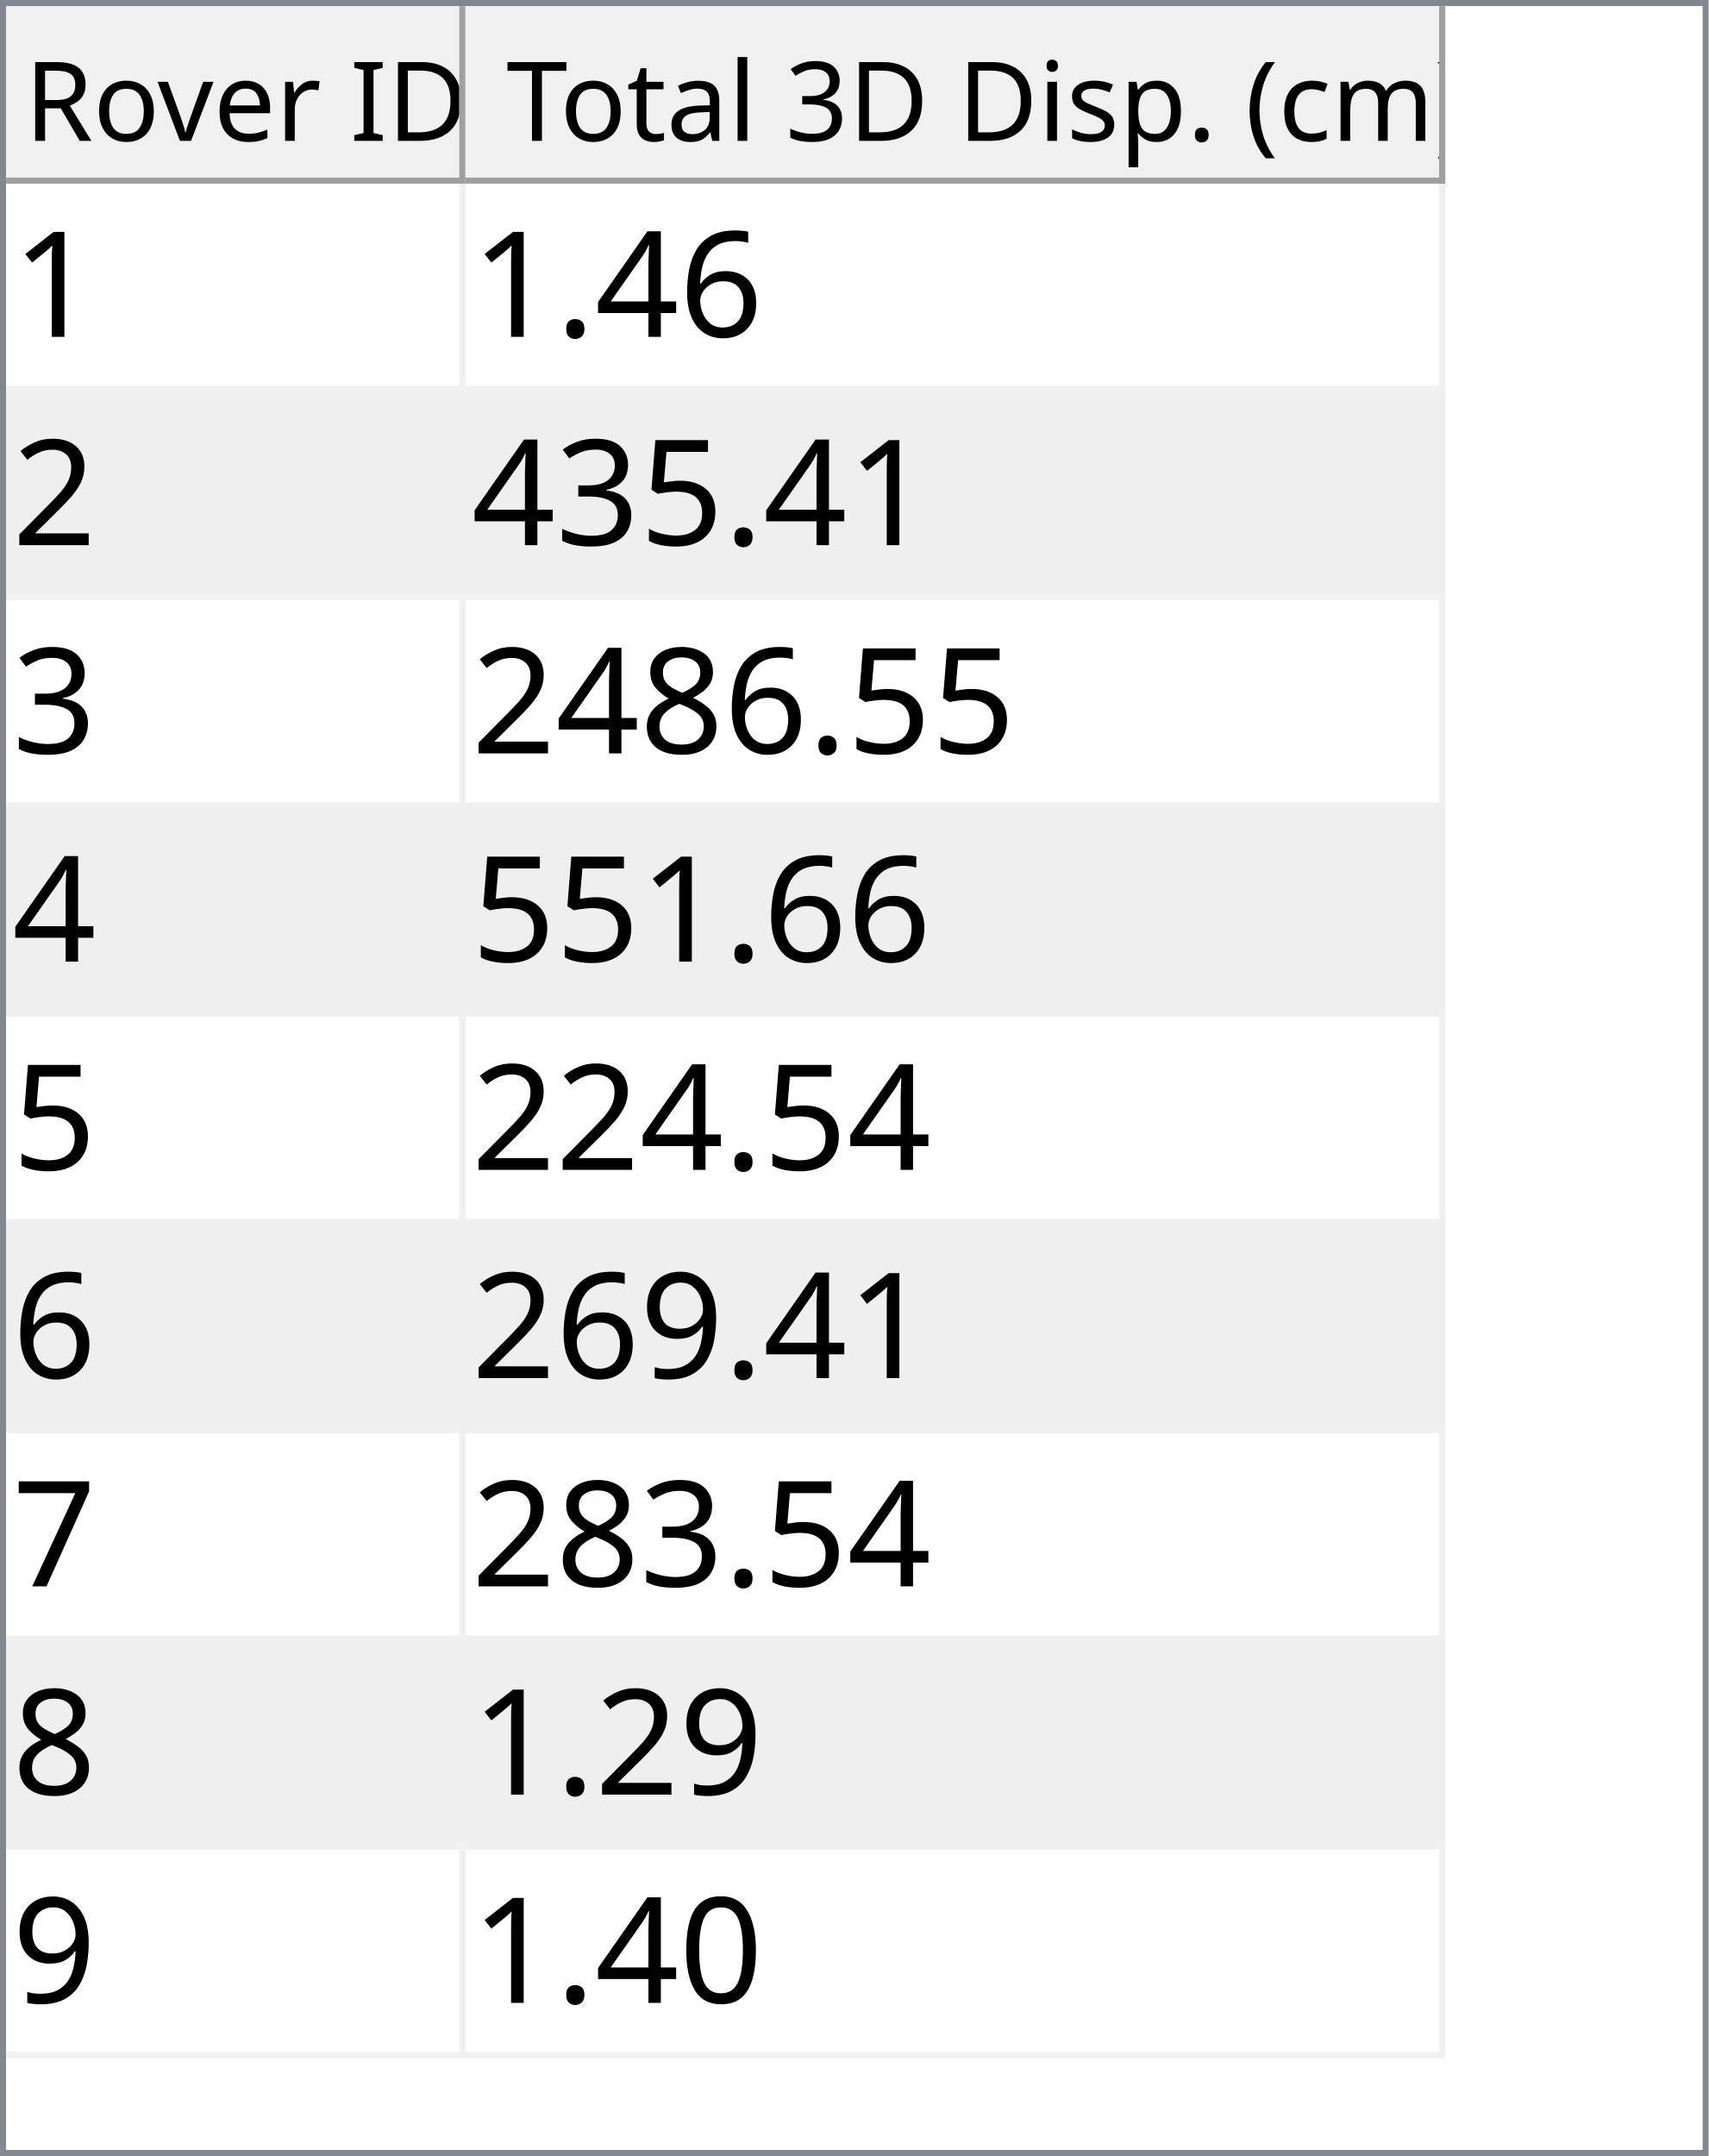
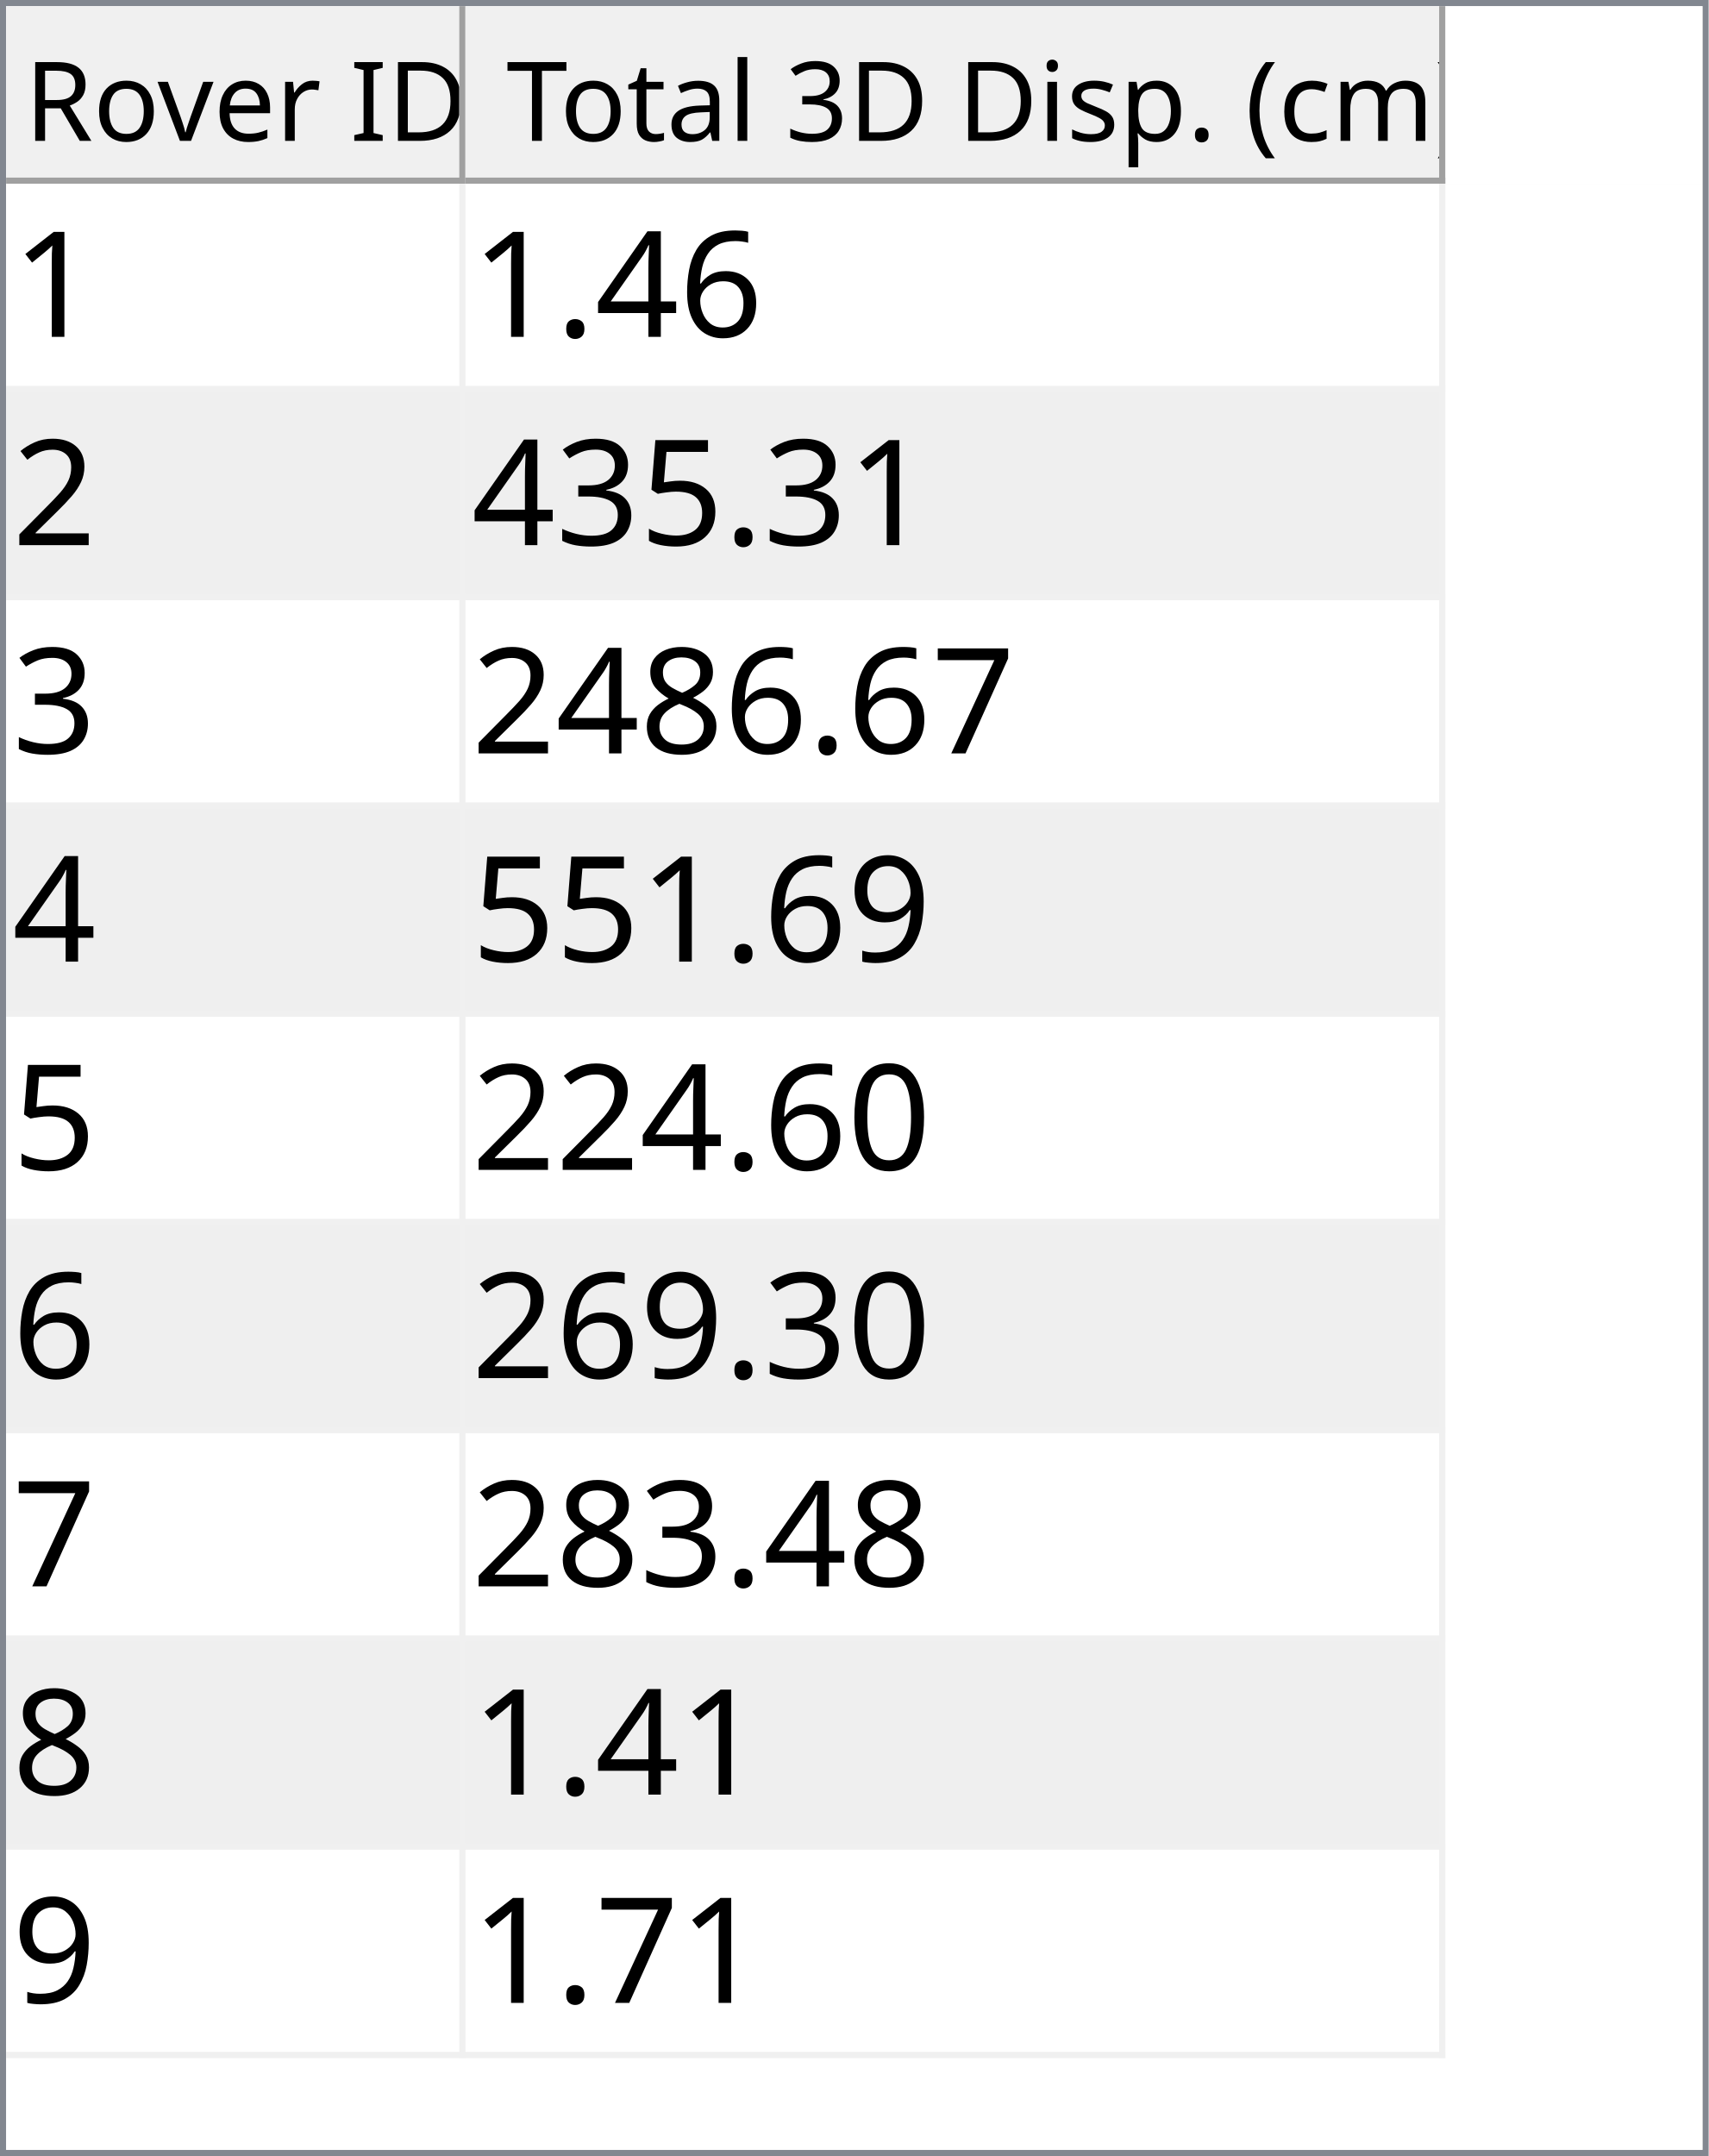
<svg xmlns="http://www.w3.org/2000/svg" style="fill-opacity:1; color-rendering:auto; color-interpolation:auto; text-rendering:auto; stroke:black; stroke-linecap:square; stroke-miterlimit:10; shape-rendering:auto; stroke-opacity:1; fill:black; stroke-dasharray:none; font-weight:normal; stroke-width:1; font-family:'Dialog'; font-style:normal; stroke-linejoin:miter; font-size:12px; stroke-dashoffset:0; image-rendering:auto;" width="279" height="352">
  <defs id="genericDefs" />
  <g>
    <defs id="defs1">
      <clipPath clipPathUnits="userSpaceOnUse" id="clipPath1">
        <path d="M0 0 L279 0 L279 352 L0 352 L0 0 Z" />
      </clipPath>
      <clipPath clipPathUnits="userSpaceOnUse" id="clipPath2">
        <path d="M0 0 L0 352 L279 352 L279 0 Z" />
      </clipPath>
      <clipPath clipPathUnits="userSpaceOnUse" id="clipPath3">
        <path d="M0 0 L0 29 L277 29 L277 0 Z" />
      </clipPath>
      <clipPath clipPathUnits="userSpaceOnUse" id="clipPath4">
        <path d="M0 0 L0 29 L75 29 L75 0 Z" />
      </clipPath>
      <clipPath clipPathUnits="userSpaceOnUse" id="clipPath5">
        <path d="M1 1 L1 28 L74 28 L74 1 Z" />
      </clipPath>
      <clipPath clipPathUnits="userSpaceOnUse" id="clipPath6">
        <path d="M0 0 L0 27 L73 27 L73 0 Z" />
      </clipPath>
      <clipPath clipPathUnits="userSpaceOnUse" id="clipPath7">
        <path d="M-0.5 -0.5 L-0.5 28.5 L74.5 28.5 L74.5 -0.5 Z" />
      </clipPath>
      <clipPath clipPathUnits="userSpaceOnUse" id="clipPath8">
        <path d="M0 0 L0 29 L160 29 L160 0 Z" />
      </clipPath>
      <clipPath clipPathUnits="userSpaceOnUse" id="clipPath9">
        <path d="M1 1 L1 28 L159 28 L159 1 Z" />
      </clipPath>
      <clipPath clipPathUnits="userSpaceOnUse" id="clipPath10">
        <path d="M0 0 L0 27 L158 27 L158 0 Z" />
      </clipPath>
      <clipPath clipPathUnits="userSpaceOnUse" id="clipPath11">
        <path d="M-0.5 -0.5 L-0.5 28.5 L159.5 28.5 L159.5 -0.5 Z" />
      </clipPath>
      <clipPath clipPathUnits="userSpaceOnUse" id="clipPath12">
        <path d="M0 0 L0 321 L277 321 L277 0 Z" />
      </clipPath>
      <clipPath clipPathUnits="userSpaceOnUse" id="clipPath13">
        <path d="M0 0 L0 306 L235 306 L235 0 Z" />
      </clipPath>
      <clipPath clipPathUnits="userSpaceOnUse" id="clipPath14">
        <path d="M-0.5 -0.5 L-0.5 305.5 L234.5 305.5 L234.5 -0.5 Z" />
      </clipPath>
      <clipPath clipPathUnits="userSpaceOnUse" id="clipPath15">
        <path d="M0 0 L0 33 L74 33 L74 0 Z" />
      </clipPath>
      <clipPath clipPathUnits="userSpaceOnUse" id="clipPath16">
        <path d="M0 0 L0 33 L159 33 L159 0 Z" />
      </clipPath>
      <font horiz-adv-x="64.551" id="font1">
        <font-face ascent="107.91" descent="25.098" units-per-em="100" style="font-style:normal; font-family:Segoe UI; font-weight:normal;" />
        <missing-glyph horiz-adv-x="64.551" d="M8.109 0 L8.109 68.266 L56.453 68.266 L56.453 0 L8.109 0 ZM15.328 7.234 L49.219 7.234 L49.219 61.031 L15.328 61.031 L15.328 7.234 Z" />
        <glyph unicode="D" horiz-adv-x="70.117" d="M9.188 0 L9.188 70.016 L28.516 70.016 Q65.531 70.016 65.531 35.891 Q65.531 19.672 55.25 9.836 Q44.969 0 27.734 0 L9.188 0 ZM17.391 62.594 L17.391 7.422 L27.828 7.422 Q41.609 7.422 49.273 14.797 Q56.938 22.172 56.938 35.688 Q56.938 62.594 28.328 62.594 L17.391 62.594 Z" />
        <glyph unicode="I" horiz-adv-x="26.611" d="M17.391 0 L9.188 0 L9.188 70.016 L17.391 70.016 L17.391 0 Z" />
        <glyph unicode=" " horiz-adv-x="27.393" d="" />
        <glyph unicode="r" horiz-adv-x="34.766" d="M34.188 41.891 Q32.078 43.5 28.125 43.5 Q23 43.5 19.555 38.672 Q16.109 33.844 16.109 25.484 L16.109 0 L8.109 0 L8.109 50 L16.109 50 L16.109 39.703 L16.312 39.703 Q18.016 44.969 21.531 47.922 Q25.047 50.875 29.391 50.875 Q32.516 50.875 34.188 50.203 L34.188 41.891 Z" />
        <glyph unicode="e" horiz-adv-x="52.295" d="M48.297 23 L12.984 23 Q13.188 14.656 17.484 10.109 Q21.781 5.562 29.297 5.562 Q37.75 5.562 44.828 11.141 L44.828 3.609 Q38.234 -1.172 27.391 -1.172 Q16.797 -1.172 10.742 5.641 Q4.688 12.453 4.688 24.812 Q4.688 36.469 11.305 43.82 Q17.922 51.172 27.734 51.172 Q37.547 51.172 42.922 44.828 Q48.297 38.484 48.297 27.203 L48.297 23 ZM40.094 29.781 Q40.047 36.719 36.75 40.578 Q33.453 44.438 27.594 44.438 Q21.922 44.438 17.969 40.383 Q14.016 36.328 13.094 29.781 L40.094 29.781 Z" />
        <glyph unicode="v" horiz-adv-x="47.9" d="M47.406 50 L27.484 0 L19.625 0 L0.688 50 L9.469 50 L22.172 13.672 Q23.578 9.672 23.922 6.688 L24.125 6.688 Q24.609 10.453 25.688 13.484 L38.969 50 L47.406 50 Z" />
        <glyph unicode="o" horiz-adv-x="58.594" d="M29 -1.172 Q17.922 -1.172 11.305 5.836 Q4.688 12.844 4.688 24.422 Q4.688 37.016 11.57 44.094 Q18.453 51.172 30.172 51.172 Q41.359 51.172 47.633 44.289 Q53.906 37.406 53.906 25.203 Q53.906 13.234 47.141 6.031 Q40.375 -1.172 29 -1.172 ZM29.594 44.438 Q21.875 44.438 17.383 39.188 Q12.891 33.938 12.891 24.703 Q12.891 15.828 17.43 10.695 Q21.969 5.562 29.594 5.562 Q37.359 5.562 41.531 10.594 Q45.703 15.625 45.703 24.906 Q45.703 34.281 41.531 39.359 Q37.359 44.438 29.594 44.438 Z" />
        <glyph unicode="R" horiz-adv-x="59.814" d="M59.375 0 L49.609 0 L37.891 19.625 Q36.281 22.359 34.766 24.289 Q33.25 26.219 31.664 27.438 Q30.078 28.656 28.25 29.219 Q26.422 29.781 24.125 29.781 L17.391 29.781 L17.391 0 L9.188 0 L9.188 70.016 L30.078 70.016 Q34.672 70.016 38.555 68.867 Q42.438 67.719 45.289 65.375 Q48.141 63.031 49.758 59.547 Q51.375 56.062 51.375 51.375 Q51.375 47.703 50.273 44.656 Q49.172 41.609 47.148 39.211 Q45.125 36.812 42.266 35.133 Q39.406 33.453 35.844 32.516 L35.844 32.328 Q37.594 31.547 38.891 30.547 Q40.188 29.547 41.359 28.18 Q42.531 26.812 43.68 25.078 Q44.828 23.344 46.234 21.047 L59.375 0 ZM17.391 62.594 L17.391 37.203 L28.516 37.203 Q31.594 37.203 34.203 38.133 Q36.812 39.062 38.719 40.797 Q40.625 42.531 41.703 45.047 Q42.781 47.562 42.781 50.688 Q42.781 56.297 39.141 59.445 Q35.5 62.594 28.609 62.594 L17.391 62.594 Z" />
        <glyph unicode=")" horiz-adv-x="30.176" d="M8.297 -15.922 L1.172 -15.922 Q16.406 2.344 16.406 26.812 Q16.406 51.469 1.078 70.016 L8.297 70.016 Q23.531 52.156 23.531 26.703 Q23.531 1.375 8.297 -15.922 Z" />
        <glyph unicode="m" horiz-adv-x="86.133" d="M79.109 0 L71.094 0 L71.094 28.719 Q71.094 37.016 68.531 40.727 Q65.969 44.438 59.906 44.438 Q54.781 44.438 51.195 39.75 Q47.609 35.062 47.609 28.516 L47.609 0 L39.594 0 L39.594 29.688 Q39.594 44.438 28.219 44.438 Q22.953 44.438 19.531 40.016 Q16.109 35.594 16.109 28.516 L16.109 0 L8.109 0 L8.109 50 L16.109 50 L16.109 42.094 L16.312 42.094 Q21.625 51.172 31.844 51.172 Q36.969 51.172 40.773 48.312 Q44.578 45.453 46 40.828 Q51.562 51.172 62.594 51.172 Q79.109 51.172 79.109 30.812 L79.109 0 Z" />
        <glyph unicode="c" horiz-adv-x="46.191" d="M42.188 2.297 Q36.422 -1.172 28.516 -1.172 Q17.828 -1.172 11.258 5.789 Q4.688 12.75 4.688 23.828 Q4.688 36.188 11.766 43.68 Q18.844 51.172 30.672 51.172 Q37.25 51.172 42.281 48.734 L42.281 40.531 Q36.719 44.438 30.375 44.438 Q22.703 44.438 17.797 38.945 Q12.891 33.453 12.891 24.516 Q12.891 15.719 17.508 10.641 Q22.125 5.562 29.891 5.562 Q36.422 5.562 42.188 9.906 L42.188 2.297 Z" />
        <glyph unicode="(" horiz-adv-x="30.176" d="M29.109 -15.922 L21.969 -15.922 Q6.844 1.375 6.844 26.703 Q6.844 52.156 21.969 70.016 L29.203 70.016 Q13.875 51.469 13.875 26.812 Q13.875 2.344 29.109 -15.922 Z" />
        <glyph unicode="." horiz-adv-x="21.68" d="M10.891 -1.078 Q8.641 -1.078 7.055 0.539 Q5.469 2.156 5.469 4.391 Q5.469 6.641 7.055 8.273 Q8.641 9.906 10.891 9.906 Q13.188 9.906 14.797 8.273 Q16.406 6.641 16.406 4.391 Q16.406 2.156 14.797 0.539 Q13.188 -1.078 10.891 -1.078 Z" />
        <glyph unicode="p" horiz-adv-x="58.789" d="M16.312 7.234 L16.109 7.234 L16.109 -23 L8.109 -23 L8.109 50 L16.109 50 L16.109 41.219 L16.312 41.219 Q22.219 51.172 33.594 51.172 Q43.266 51.172 48.688 44.461 Q54.109 37.75 54.109 26.469 Q54.109 13.922 48 6.375 Q41.891 -1.172 31.297 -1.172 Q21.578 -1.172 16.312 7.234 ZM16.109 27.391 L16.109 20.406 Q16.109 14.203 20.141 9.883 Q24.172 5.562 30.375 5.562 Q37.641 5.562 41.773 11.133 Q45.906 16.703 45.906 26.609 Q45.906 34.969 42.047 39.703 Q38.188 44.438 31.594 44.438 Q24.609 44.438 20.359 39.578 Q16.109 34.719 16.109 27.391 Z" />
        <glyph unicode="s" horiz-adv-x="42.432" d="M5.078 1.812 L5.078 10.406 Q11.625 5.562 19.484 5.562 Q30.031 5.562 30.031 12.594 Q30.031 14.594 29.125 15.992 Q28.219 17.391 26.68 18.461 Q25.141 19.531 23.07 20.383 Q21 21.234 18.609 22.172 Q15.281 23.484 12.766 24.828 Q10.25 26.172 8.57 27.859 Q6.891 29.547 6.031 31.695 Q5.172 33.844 5.172 36.719 Q5.172 40.234 6.789 42.945 Q8.406 45.656 11.086 47.484 Q13.766 49.312 17.211 50.242 Q20.656 51.172 24.312 51.172 Q30.812 51.172 35.938 48.922 L35.938 40.828 Q30.422 44.438 23.25 44.438 Q21 44.438 19.195 43.922 Q17.391 43.406 16.094 42.477 Q14.797 41.547 14.086 40.258 Q13.375 38.969 13.375 37.406 Q13.375 35.453 14.086 34.133 Q14.797 32.812 16.164 31.789 Q17.531 30.766 19.484 29.938 Q21.438 29.109 23.922 28.125 Q27.25 26.859 29.883 25.516 Q32.516 24.172 34.375 22.484 Q36.234 20.797 37.234 18.602 Q38.234 16.406 38.234 13.375 Q38.234 9.672 36.602 6.938 Q34.969 4.203 32.234 2.398 Q29.5 0.594 25.93 -0.289 Q22.359 -1.172 18.453 -1.172 Q10.75 -1.172 5.078 1.812 Z" />
        <glyph unicode="i" horiz-adv-x="24.219" d="M12.203 62.703 Q10.062 62.703 8.547 64.164 Q7.031 65.625 7.031 67.875 Q7.031 70.125 8.547 71.609 Q10.062 73.094 12.203 73.094 Q14.406 73.094 15.945 71.609 Q17.484 70.125 17.484 67.875 Q17.484 65.719 15.945 64.211 Q14.406 62.703 12.203 62.703 ZM16.109 0 L8.109 0 L8.109 50 L16.109 50 L16.109 0 Z" />
        <glyph unicode="3" horiz-adv-x="53.906" d="M46.531 19.828 Q46.531 15.094 44.75 11.211 Q42.969 7.328 39.719 4.57 Q36.469 1.812 31.93 0.297 Q27.391 -1.219 21.922 -1.219 Q11.922 -1.219 6 2.594 L6 11.188 Q13.094 5.609 22.219 5.609 Q25.875 5.609 28.828 6.539 Q31.781 7.469 33.906 9.227 Q36.031 10.984 37.18 13.477 Q38.328 15.969 38.328 19.094 Q38.328 32.812 18.797 32.812 L12.984 32.812 L12.984 39.594 L18.5 39.594 Q35.797 39.594 35.797 52.484 Q35.797 64.406 22.609 64.406 Q15.188 64.406 8.688 59.422 L8.688 67.188 Q15.375 71.188 24.609 71.188 Q29 71.188 32.57 69.969 Q36.141 68.75 38.68 66.555 Q41.219 64.359 42.609 61.281 Q44 58.203 44 54.5 Q44 40.672 30.031 36.719 L30.031 36.531 Q33.594 36.141 36.625 34.797 Q39.656 33.453 41.852 31.305 Q44.047 29.156 45.289 26.25 Q46.531 23.344 46.531 19.828 Z" />
        <glyph unicode="l" horiz-adv-x="24.219" d="M16.109 0 L8.109 0 L8.109 74.031 L16.109 74.031 L16.109 0 Z" />
        <glyph unicode="a" horiz-adv-x="50.879" d="M43.891 0 L35.891 0 L35.891 7.812 L35.688 7.812 Q30.469 -1.172 20.312 -1.172 Q12.844 -1.172 8.617 2.781 Q4.391 6.734 4.391 13.281 Q4.391 27.297 20.906 29.594 L35.891 31.688 Q35.891 44.438 25.594 44.438 Q16.547 44.438 9.281 38.281 L9.281 46.484 Q16.656 51.172 26.266 51.172 Q43.891 51.172 43.891 32.516 L43.891 0 ZM35.891 25.297 L23.828 23.641 Q18.266 22.859 15.43 20.875 Q12.594 18.891 12.594 13.875 Q12.594 10.203 15.211 7.883 Q17.828 5.562 22.172 5.562 Q28.125 5.562 32.008 9.742 Q35.891 13.922 35.891 20.312 L35.891 25.297 Z" />
        <glyph unicode="t" horiz-adv-x="33.887" d="M31.297 0.484 Q28.469 -1.078 23.828 -1.078 Q10.688 -1.078 10.688 13.578 L10.688 43.172 L2.094 43.172 L2.094 50 L10.688 50 L10.688 62.203 L18.703 64.797 L18.703 50 L31.297 50 L31.297 43.172 L18.703 43.172 L18.703 14.984 Q18.703 9.969 20.414 7.82 Q22.125 5.672 26.078 5.672 Q29.109 5.672 31.297 7.328 L31.297 0.484 Z" />
        <glyph unicode="T" horiz-adv-x="52.393" d="M50.594 62.594 L30.375 62.594 L30.375 0 L22.172 0 L22.172 62.594 L2 62.594 L2 70.016 L50.594 70.016 L50.594 62.594 Z" />
      </font>
      <font horiz-adv-x="75.0" id="font2">
        <font-face ascent="100.537" descent="21.973" units-per-em="100" style="font-style:normal; font-family:sans-serif; font-weight:normal;" />
        <missing-glyph horiz-adv-x="75.0" d="M12.5 0 L12.5 62.5 L62.5 62.5 L62.5 0 L12.5 0 ZM14.062 1.562 L60.938 1.562 L60.938 60.938 L14.062 60.938 L14.062 1.562 Z" />
        <glyph unicode="1" horiz-adv-x="55.615" d="M37.25 0 L28.469 0 L28.469 56 Q25.297 52.984 20.141 49.953 Q14.984 46.922 10.891 45.406 L10.891 53.906 Q18.266 57.375 23.781 62.305 Q29.297 67.234 31.594 71.875 L37.25 71.875 L37.25 0 Z" />
        <glyph unicode="6" horiz-adv-x="55.615" d="M49.75 54.047 L41.016 53.375 Q39.844 58.547 37.703 60.891 Q34.125 64.656 28.906 64.656 Q24.703 64.656 21.531 62.312 Q17.391 59.281 14.992 53.469 Q12.594 47.656 12.5 36.922 Q15.672 41.75 20.266 44.094 Q24.859 46.438 29.891 46.438 Q38.672 46.438 44.852 39.969 Q51.031 33.5 51.031 23.25 Q51.031 16.5 48.125 10.719 Q45.219 4.938 40.141 1.859 Q35.062 -1.219 28.609 -1.219 Q17.625 -1.219 10.695 6.859 Q3.766 14.938 3.766 33.5 Q3.766 54.25 11.422 63.672 Q18.109 71.875 29.438 71.875 Q37.891 71.875 43.289 67.141 Q48.688 62.406 49.75 54.047 ZM13.875 23.188 Q13.875 18.656 15.797 14.508 Q17.719 10.359 21.188 8.18 Q24.656 6 28.469 6 Q34.031 6 38.039 10.492 Q42.047 14.984 42.047 22.703 Q42.047 30.125 38.086 34.398 Q34.125 38.672 28.125 38.672 Q22.172 38.672 18.023 34.398 Q13.875 30.125 13.875 23.188 Z" />
        <glyph unicode="4" horiz-adv-x="55.615" d="M32.328 0 L32.328 17.141 L1.266 17.141 L1.266 25.203 L33.938 71.578 L41.109 71.578 L41.109 25.203 L50.781 25.203 L50.781 17.141 L41.109 17.141 L41.109 0 L32.328 0 ZM32.328 25.203 L32.328 57.469 L9.906 25.203 L32.328 25.203 Z" />
        <glyph unicode="." horiz-adv-x="27.783" d="M9.078 0 L9.078 10.016 L19.094 10.016 L19.094 0 L9.078 0 Z" />
        <glyph unicode="2" horiz-adv-x="55.615" d="M50.344 8.453 L50.344 0 L3.031 0 Q2.938 3.172 4.047 6.109 Q5.859 10.938 9.836 15.625 Q13.812 20.312 21.344 26.469 Q33.016 36.031 37.117 41.625 Q41.219 47.219 41.219 52.203 Q41.219 57.422 37.477 61.008 Q33.734 64.594 27.734 64.594 Q21.391 64.594 17.578 60.789 Q13.766 56.984 13.719 50.25 L4.688 51.172 Q5.609 61.281 11.664 66.578 Q17.719 71.875 27.938 71.875 Q38.234 71.875 44.242 66.164 Q50.25 60.453 50.25 52 Q50.25 47.703 48.492 43.555 Q46.734 39.406 42.656 34.812 Q38.578 30.219 29.109 22.219 Q21.188 15.578 18.945 13.211 Q16.703 10.844 15.234 8.453 L50.344 8.453 Z" />
        <glyph unicode="5" horiz-adv-x="55.615" d="M4.156 18.75 L13.375 19.531 Q14.406 12.797 18.141 9.398 Q21.875 6 27.156 6 Q33.5 6 37.891 10.789 Q42.281 15.578 42.281 23.484 Q42.281 31 38.062 35.352 Q33.844 39.703 27 39.703 Q22.75 39.703 19.336 37.773 Q15.922 35.844 13.969 32.766 L5.719 33.844 L12.641 70.609 L48.25 70.609 L48.25 62.203 L19.672 62.203 L15.828 42.969 Q22.266 47.469 29.344 47.469 Q38.719 47.469 45.164 40.969 Q51.609 34.469 51.609 24.266 Q51.609 14.547 45.953 7.469 Q39.062 -1.219 27.156 -1.219 Q17.391 -1.219 11.211 4.25 Q5.031 9.719 4.156 18.75 Z" />
        <glyph unicode="3" horiz-adv-x="55.615" d="M4.203 18.891 L12.984 20.062 Q14.5 12.594 18.141 9.297 Q21.781 6 27 6 Q33.203 6 37.477 10.297 Q41.75 14.594 41.75 20.953 Q41.75 27 37.797 30.93 Q33.844 34.859 27.734 34.859 Q25.25 34.859 21.531 33.891 L22.516 41.609 Q23.391 41.5 23.922 41.5 Q29.547 41.5 34.039 44.43 Q38.531 47.359 38.531 53.469 Q38.531 58.297 35.258 61.477 Q31.984 64.656 26.812 64.656 Q21.688 64.656 18.266 61.43 Q14.844 58.203 13.875 51.766 L5.078 53.328 Q6.688 62.156 12.398 67.016 Q18.109 71.875 26.609 71.875 Q32.469 71.875 37.398 69.359 Q42.328 66.844 44.945 62.5 Q47.562 58.156 47.562 53.266 Q47.562 48.641 45.07 44.828 Q42.578 41.016 37.703 38.766 Q44.047 37.312 47.562 32.695 Q51.078 28.078 51.078 21.141 Q51.078 11.766 44.242 5.25 Q37.406 -1.266 26.953 -1.266 Q17.531 -1.266 11.305 4.352 Q5.078 9.969 4.203 18.891 Z" />
+         <glyph unicode="7" horiz-adv-x="55.615" d="M4.734 62.203 L4.734 70.656 L51.078 70.656 L51.078 63.812 Q44.234 56.547 37.523 44.484 Q30.812 32.422 27.156 19.672 Q24.516 10.688 23.781 0 L14.75 0 Q14.891 8.453 18.062 20.414 Q21.234 32.375 27.172 43.484 Q33.109 54.594 39.797 62.203 L4.734 62.203 Z" />
        <glyph unicode="8" horiz-adv-x="55.615" d="M17.672 38.812 Q12.203 40.828 9.57 44.539 Q6.938 48.25 6.938 53.422 Q6.938 61.234 12.555 66.555 Q18.172 71.875 27.484 71.875 Q36.859 71.875 42.578 66.43 Q48.297 60.984 48.297 53.172 Q48.297 48.188 45.68 44.508 Q43.062 40.828 37.75 38.812 Q44.344 36.672 47.781 31.883 Q51.219 27.094 51.219 20.453 Q51.219 11.281 44.727 5.031 Q38.234 -1.219 27.641 -1.219 Q17.047 -1.219 10.547 5.055 Q4.047 11.328 4.047 20.703 Q4.047 27.688 7.594 32.398 Q11.141 37.109 17.672 38.812 ZM15.922 53.719 Q15.922 48.641 19.195 45.414 Q22.469 42.188 27.688 42.188 Q32.766 42.188 36.016 45.383 Q39.266 48.578 39.266 53.219 Q39.266 58.062 35.914 61.359 Q32.562 64.656 27.594 64.656 Q22.562 64.656 19.242 61.43 Q15.922 58.203 15.922 53.719 ZM13.094 20.656 Q13.094 16.891 14.875 13.375 Q16.656 9.859 20.172 7.93 Q23.688 6 27.734 6 Q34.031 6 38.133 10.055 Q42.234 14.109 42.234 20.359 Q42.234 26.703 38.016 30.859 Q33.797 35.016 27.438 35.016 Q21.234 35.016 17.164 30.914 Q13.094 26.812 13.094 20.656 Z" />
        <glyph unicode="9" horiz-adv-x="55.615" d="M5.469 16.547 L13.922 17.328 Q14.984 11.375 18.016 8.688 Q21.047 6 25.781 6 Q29.828 6 32.883 7.859 Q35.938 9.719 37.891 12.82 Q39.844 15.922 41.164 21.195 Q42.484 26.469 42.484 31.938 Q42.484 32.516 42.438 33.688 Q39.797 29.5 35.234 26.883 Q30.672 24.266 25.344 24.266 Q16.453 24.266 10.305 30.711 Q4.156 37.156 4.156 47.703 Q4.156 58.594 10.578 65.234 Q17 71.875 26.656 71.875 Q33.641 71.875 39.43 68.117 Q45.219 64.359 48.219 57.398 Q51.219 50.438 51.219 37.25 Q51.219 23.531 48.242 15.406 Q45.266 7.281 39.383 3.031 Q33.5 -1.219 25.594 -1.219 Q17.188 -1.219 11.867 3.445 Q6.547 8.109 5.469 16.547 ZM41.453 48.141 Q41.453 55.719 37.43 60.156 Q33.406 64.594 27.734 64.594 Q21.875 64.594 17.531 59.812 Q13.188 55.031 13.188 47.406 Q13.188 40.578 17.312 36.305 Q21.438 32.031 27.484 32.031 Q33.594 32.031 37.523 36.305 Q41.453 40.578 41.453 48.141 Z" />
-         <glyph unicode="7" horiz-adv-x="55.615" d="M4.734 62.203 L4.734 70.656 L51.078 70.656 L51.078 63.812 Q44.234 56.547 37.523 44.484 Q30.812 32.422 27.156 19.672 Q24.516 10.688 23.781 0 L14.75 0 Q14.891 8.453 18.062 20.414 Q21.234 32.375 27.172 43.484 Q33.109 54.594 39.797 62.203 L4.734 62.203 Z" />
        <glyph unicode="0" horiz-adv-x="55.615" d="M4.156 35.297 Q4.156 48 6.766 55.742 Q9.375 63.484 14.523 67.68 Q19.672 71.875 27.484 71.875 Q33.25 71.875 37.594 69.555 Q41.938 67.234 44.773 62.867 Q47.609 58.5 49.219 52.227 Q50.828 45.953 50.828 35.297 Q50.828 22.703 48.242 14.969 Q45.656 7.234 40.508 3.008 Q35.359 -1.219 27.484 -1.219 Q17.141 -1.219 11.234 6.203 Q4.156 15.141 4.156 35.297 ZM13.188 35.297 Q13.188 17.672 17.312 11.836 Q21.438 6 27.484 6 Q33.547 6 37.672 11.859 Q41.797 17.719 41.797 35.297 Q41.797 52.984 37.672 58.789 Q33.547 64.594 27.391 64.594 Q21.344 64.594 17.719 59.469 Q13.188 52.938 13.188 35.297 Z" />
      </font>
    </defs>
    <g style="fill:white; stroke:white;">
      <rect x="0" y="0" width="279" style="clip-path:url(#clipPath1); stroke:none;" height="352" />
    </g>
    <g style="fill:white; text-rendering:optimizeSpeed; color-rendering:optimizeSpeed; image-rendering:optimizeSpeed; shape-rendering:crispEdges; stroke:white; color-interpolation:sRGB;">
      <rect x="0" width="279" height="352" y="0" style="stroke:none;" />
      <path style="stroke:none;" d="M0 353 L279 353 L279 0 L0 0 Z" />
    </g>
    <g style="fill:rgb(240,240,240); font-size:18px; font-family:'Segoe UI'; stroke:rgb(240,240,240);">
      <rect x="0" y="0" width="279" style="clip-path:url(#clipPath2); stroke:none;" height="352" />
    </g>
    <g style="fill:rgb(130,135,144); font-size:18px; font-family:'Segoe UI'; stroke:rgb(130,135,144);">
      <path d="M0 0 L279 0 L279 352 L0 352 L0 0 ZM1 1 L278 1 L278 351 L1 351 L1 1 Z" style="fill-rule:evenodd; clip-path:url(#clipPath2); stroke:none;" />
    </g>
    <g style="fill:white; font-size:18px; font-family:'Segoe UI'; stroke:white;" transform="translate(1,1)">
      <rect x="0" y="0" width="277" style="clip-path:url(#clipPath3); stroke:none;" height="29" />
    </g>
    <g style="fill:rgb(240,240,240); font-size:18px; font-family:'Segoe UI'; stroke:rgb(240,240,240);" transform="translate(1,1)">
      <rect x="0" y="0" width="75" style="clip-path:url(#clipPath4); stroke:none;" height="29" />
    </g>
    <g style="font-family:'Segoe UI'; font-size:18px;" transform="translate(2,2)">
      <text x="2" xml:space="preserve" y="21" style="clip-path:url(#clipPath6); stroke:none;">Rover ID</text>
    </g>
    <g transform="translate(1.5,1.5)" style="fill:rgb(160,160,160); font-size:18px; font-family:'Segoe UI'; stroke:rgb(160,160,160); stroke-linejoin:bevel;">
      <line x1="74" x2="74" y1="0" style="fill:none; clip-path:url(#clipPath7);" y2="28" />
    </g>
    <g transform="matrix(1,0,0,1,1,1) translate(0.5,0.5)" style="fill:rgb(160,160,160); font-size:18px; font-family:'Segoe UI'; stroke:rgb(160,160,160); stroke-linejoin:bevel;">
      <line x1="0" x2="74" y1="28" style="fill:none; clip-path:url(#clipPath7);" y2="28" />
    </g>
    <g style="fill:rgb(240,240,240); font-size:18px; font-family:'Segoe UI'; stroke:rgb(240,240,240);" transform="translate(76,1)">
      <rect x="0" y="0" width="160" style="clip-path:url(#clipPath8); stroke:none;" height="29" />
    </g>
    <g style="font-family:'Segoe UI'; font-size:18px;" transform="translate(77,2)">
      <text x="1" xml:space="preserve" y="21" style="clip-path:url(#clipPath10); stroke:none;"> Total 3D Disp. (cm)</text>
    </g>
    <g transform="translate(76.5,1.5)" style="fill:rgb(160,160,160); font-size:18px; font-family:'Segoe UI'; stroke:rgb(160,160,160); stroke-linejoin:bevel;">
      <line x1="159" x2="159" y1="0" style="fill:none; clip-path:url(#clipPath11);" y2="28" />
    </g>
    <g transform="matrix(1,0,0,1,76,1) translate(0.5,0.5)" style="fill:rgb(160,160,160); font-size:18px; font-family:'Segoe UI'; stroke:rgb(160,160,160); stroke-linejoin:bevel;">
      <line x1="0" x2="159" y1="28" style="fill:none; clip-path:url(#clipPath11);" y2="28" />
    </g>
    <g style="fill:white; font-size:18px; font-family:'Segoe UI'; stroke:white;" transform="translate(1,30)">
      <rect x="0" y="0" width="277" style="clip-path:url(#clipPath12); stroke:none;" height="321" />
    </g>
    <g style="fill:rgb(240,240,240); font-size:24px; font-family:sans-serif; stroke:rgb(240,240,240);" transform="translate(1,30)">
      <rect x="0" y="0" width="235" style="clip-path:url(#clipPath13); stroke:none;" height="306" />
      <line transform="translate(0.5,0.5)" x1="0" x2="234" y1="33" style="clip-path:url(#clipPath14); fill:none; stroke-linejoin:bevel;" y2="33" />
    </g>
    <g transform="matrix(1,0,0,1,1,30) translate(0.5,0.5)" style="fill:rgb(240,240,240); font-size:24px; font-family:sans-serif; stroke:rgb(240,240,240); stroke-linejoin:bevel;">
      <line x1="0" x2="234" y1="67" style="fill:none; clip-path:url(#clipPath14);" y2="67" />
    </g>
    <g transform="matrix(1,0,0,1,1,30) translate(0.5,0.5)" style="fill:rgb(240,240,240); font-size:24px; font-family:sans-serif; stroke:rgb(240,240,240); stroke-linejoin:bevel;">
      <line x1="0" x2="234" y1="101" style="fill:none; clip-path:url(#clipPath14);" y2="101" />
    </g>
    <g transform="matrix(1,0,0,1,1,30) translate(0.5,0.5)" style="fill:rgb(240,240,240); font-size:24px; font-family:sans-serif; stroke:rgb(240,240,240); stroke-linejoin:bevel;">
      <line x1="0" x2="234" y1="135" style="fill:none; clip-path:url(#clipPath14);" y2="135" />
    </g>
    <g transform="matrix(1,0,0,1,1,30) translate(0.5,0.5)" style="fill:rgb(240,240,240); font-size:24px; font-family:sans-serif; stroke:rgb(240,240,240); stroke-linejoin:bevel;">
      <line x1="0" x2="234" y1="169" style="fill:none; clip-path:url(#clipPath14);" y2="169" />
    </g>
    <g transform="matrix(1,0,0,1,1,30) translate(0.5,0.5)" style="fill:rgb(240,240,240); font-size:24px; font-family:sans-serif; stroke:rgb(240,240,240); stroke-linejoin:bevel;">
      <line x1="0" x2="234" y1="203" style="fill:none; clip-path:url(#clipPath14);" y2="203" />
    </g>
    <g transform="matrix(1,0,0,1,1,30) translate(0.5,0.5)" style="fill:rgb(240,240,240); font-size:24px; font-family:sans-serif; stroke:rgb(240,240,240); stroke-linejoin:bevel;">
      <line x1="0" x2="234" y1="237" style="fill:none; clip-path:url(#clipPath14);" y2="237" />
    </g>
    <g transform="matrix(1,0,0,1,1,30) translate(0.5,0.5)" style="fill:rgb(240,240,240); font-size:24px; font-family:sans-serif; stroke:rgb(240,240,240); stroke-linejoin:bevel;">
      <line x1="0" x2="234" y1="271" style="fill:none; clip-path:url(#clipPath14);" y2="271" />
    </g>
    <g transform="matrix(1,0,0,1,1,30) translate(0.5,0.5)" style="fill:rgb(240,240,240); font-size:24px; font-family:sans-serif; stroke:rgb(240,240,240); stroke-linejoin:bevel;">
      <line x1="0" x2="234" y1="305" style="fill:none; clip-path:url(#clipPath14);" y2="305" />
    </g>
    <g transform="matrix(1,0,0,1,1,30) translate(0.5,0.5)" style="fill:rgb(240,240,240); font-size:24px; font-family:sans-serif; stroke:rgb(240,240,240); stroke-linejoin:bevel;">
      <line x1="74" x2="74" y1="0" style="fill:none; clip-path:url(#clipPath14);" y2="305" />
    </g>
    <g transform="matrix(1,0,0,1,1,30) translate(0.5,0.5)" style="fill:rgb(240,240,240); font-size:24px; font-family:sans-serif; stroke:rgb(240,240,240); stroke-linejoin:bevel;">
      <line x1="234" x2="234" y1="0" style="fill:none; clip-path:url(#clipPath14);" y2="305" />
    </g>
    <g style="fill:white; font-size:24px; font-family:sans-serif; stroke:white;" transform="matrix(1,0,0,1,1,30)">
      <rect x="0" y="0" width="74" style="clip-path:url(#clipPath15); stroke:none;" height="33" />
      <text x="1" y="25" style="fill:black; clip-path:url(#clipPath15); stroke:none;" xml:space="preserve">1</text>
    </g>
    <g style="fill:white; font-size:24px; font-family:sans-serif; stroke:white;" transform="matrix(1,0,0,1,1,30) translate(75,0)">
      <rect x="0" y="0" width="159" style="clip-path:url(#clipPath16); stroke:none;" height="33" />
      <text x="1" y="25" style="fill:black; clip-path:url(#clipPath16); stroke:none;" xml:space="preserve">1.46</text>
    </g>
    <g style="fill:rgb(239,239,239); font-size:24px; font-family:sans-serif; stroke:rgb(239,239,239);" transform="matrix(1,0,0,1,1,30) translate(0,34)">
      <rect x="0" y="0" width="74" style="clip-path:url(#clipPath15); stroke:none;" height="33" />
      <text x="1" y="25" style="fill:black; clip-path:url(#clipPath15); stroke:none;" xml:space="preserve">2</text>
    </g>
    <g style="fill:rgb(239,239,239); font-size:24px; font-family:sans-serif; stroke:rgb(239,239,239);" transform="matrix(1,0,0,1,1,30) translate(75,34)">
      <rect x="0" y="0" width="159" style="clip-path:url(#clipPath16); stroke:none;" height="33" />
-       <text x="1" y="25" style="fill:black; clip-path:url(#clipPath16); stroke:none;" xml:space="preserve">435.41</text>
+       <text x="1" y="25" style="fill:black; clip-path:url(#clipPath16); stroke:none;" xml:space="preserve">435.31</text>
    </g>
    <g style="fill:white; font-size:24px; font-family:sans-serif; stroke:white;" transform="matrix(1,0,0,1,1,30) translate(0,68)">
      <rect x="0" y="0" width="74" style="clip-path:url(#clipPath15); stroke:none;" height="33" />
      <text x="1" y="25" style="fill:black; clip-path:url(#clipPath15); stroke:none;" xml:space="preserve">3</text>
    </g>
    <g style="fill:white; font-size:24px; font-family:sans-serif; stroke:white;" transform="matrix(1,0,0,1,1,30) translate(75,68)">
      <rect x="0" y="0" width="159" style="clip-path:url(#clipPath16); stroke:none;" height="33" />
-       <text x="1" y="25" style="fill:black; clip-path:url(#clipPath16); stroke:none;" xml:space="preserve">2486.55</text>
+       <text x="1" y="25" style="fill:black; clip-path:url(#clipPath16); stroke:none;" xml:space="preserve">2486.67</text>
    </g>
    <g style="fill:rgb(239,239,239); font-size:24px; font-family:sans-serif; stroke:rgb(239,239,239);" transform="matrix(1,0,0,1,1,30) translate(0,102)">
      <rect x="0" y="0" width="74" style="clip-path:url(#clipPath15); stroke:none;" height="33" />
      <text x="1" y="25" style="fill:black; clip-path:url(#clipPath15); stroke:none;" xml:space="preserve">4</text>
    </g>
    <g style="fill:rgb(239,239,239); font-size:24px; font-family:sans-serif; stroke:rgb(239,239,239);" transform="matrix(1,0,0,1,1,30) translate(75,102)">
      <rect x="0" y="0" width="159" style="clip-path:url(#clipPath16); stroke:none;" height="33" />
-       <text x="1" y="25" style="fill:black; clip-path:url(#clipPath16); stroke:none;" xml:space="preserve">551.66</text>
+       <text x="1" y="25" style="fill:black; clip-path:url(#clipPath16); stroke:none;" xml:space="preserve">551.69</text>
    </g>
    <g style="fill:white; font-size:24px; font-family:sans-serif; stroke:white;" transform="matrix(1,0,0,1,1,30) translate(0,136)">
      <rect x="0" y="0" width="74" style="clip-path:url(#clipPath15); stroke:none;" height="33" />
      <text x="1" y="25" style="fill:black; clip-path:url(#clipPath15); stroke:none;" xml:space="preserve">5</text>
    </g>
    <g style="fill:white; font-size:24px; font-family:sans-serif; stroke:white;" transform="matrix(1,0,0,1,1,30) translate(75,136)">
      <rect x="0" y="0" width="159" style="clip-path:url(#clipPath16); stroke:none;" height="33" />
-       <text x="1" y="25" style="fill:black; clip-path:url(#clipPath16); stroke:none;" xml:space="preserve">224.54</text>
+       <text x="1" y="25" style="fill:black; clip-path:url(#clipPath16); stroke:none;" xml:space="preserve">224.60</text>
    </g>
    <g style="fill:rgb(239,239,239); font-size:24px; font-family:sans-serif; stroke:rgb(239,239,239);" transform="matrix(1,0,0,1,1,30) translate(0,170)">
      <rect x="0" y="0" width="74" style="clip-path:url(#clipPath15); stroke:none;" height="33" />
      <text x="1" y="25" style="fill:black; clip-path:url(#clipPath15); stroke:none;" xml:space="preserve">6</text>
    </g>
    <g style="fill:rgb(239,239,239); font-size:24px; font-family:sans-serif; stroke:rgb(239,239,239);" transform="matrix(1,0,0,1,1,30) translate(75,170)">
      <rect x="0" y="0" width="159" style="clip-path:url(#clipPath16); stroke:none;" height="33" />
-       <text x="1" y="25" style="fill:black; clip-path:url(#clipPath16); stroke:none;" xml:space="preserve">269.41</text>
+       <text x="1" y="25" style="fill:black; clip-path:url(#clipPath16); stroke:none;" xml:space="preserve">269.30</text>
    </g>
    <g style="fill:white; font-size:24px; font-family:sans-serif; stroke:white;" transform="matrix(1,0,0,1,1,30) translate(0,204)">
      <rect x="0" y="0" width="74" style="clip-path:url(#clipPath15); stroke:none;" height="33" />
      <text x="1" y="25" style="fill:black; clip-path:url(#clipPath15); stroke:none;" xml:space="preserve">7</text>
    </g>
    <g style="fill:white; font-size:24px; font-family:sans-serif; stroke:white;" transform="matrix(1,0,0,1,1,30) translate(75,204)">
      <rect x="0" y="0" width="159" style="clip-path:url(#clipPath16); stroke:none;" height="33" />
-       <text x="1" y="25" style="fill:black; clip-path:url(#clipPath16); stroke:none;" xml:space="preserve">283.54</text>
+       <text x="1" y="25" style="fill:black; clip-path:url(#clipPath16); stroke:none;" xml:space="preserve">283.48</text>
    </g>
    <g style="fill:rgb(239,239,239); font-size:24px; font-family:sans-serif; stroke:rgb(239,239,239);" transform="matrix(1,0,0,1,1,30) translate(0,238)">
      <rect x="0" y="0" width="74" style="clip-path:url(#clipPath15); stroke:none;" height="33" />
      <text x="1" y="25" style="fill:black; clip-path:url(#clipPath15); stroke:none;" xml:space="preserve">8</text>
    </g>
    <g style="fill:rgb(239,239,239); font-size:24px; font-family:sans-serif; stroke:rgb(239,239,239);" transform="matrix(1,0,0,1,1,30) translate(75,238)">
      <rect x="0" y="0" width="159" style="clip-path:url(#clipPath16); stroke:none;" height="33" />
-       <text x="1" y="25" style="fill:black; clip-path:url(#clipPath16); stroke:none;" xml:space="preserve">1.29</text>
+       <text x="1" y="25" style="fill:black; clip-path:url(#clipPath16); stroke:none;" xml:space="preserve">1.41</text>
    </g>
    <g style="fill:white; font-size:24px; font-family:sans-serif; stroke:white;" transform="matrix(1,0,0,1,1,30) translate(0,272)">
      <rect x="0" y="0" width="74" style="clip-path:url(#clipPath15); stroke:none;" height="33" />
      <text x="1" y="25" style="fill:black; clip-path:url(#clipPath15); stroke:none;" xml:space="preserve">9</text>
    </g>
    <g style="fill:white; font-size:24px; font-family:sans-serif; stroke:white;" transform="matrix(1,0,0,1,1,30) translate(75,272)">
      <rect x="0" y="0" width="159" style="clip-path:url(#clipPath16); stroke:none;" height="33" />
-       <text x="1" y="25" style="fill:black; clip-path:url(#clipPath16); stroke:none;" xml:space="preserve">1.40</text>
+       <text x="1" y="25" style="fill:black; clip-path:url(#clipPath16); stroke:none;" xml:space="preserve">1.71</text>
    </g>
  </g>
</svg>
